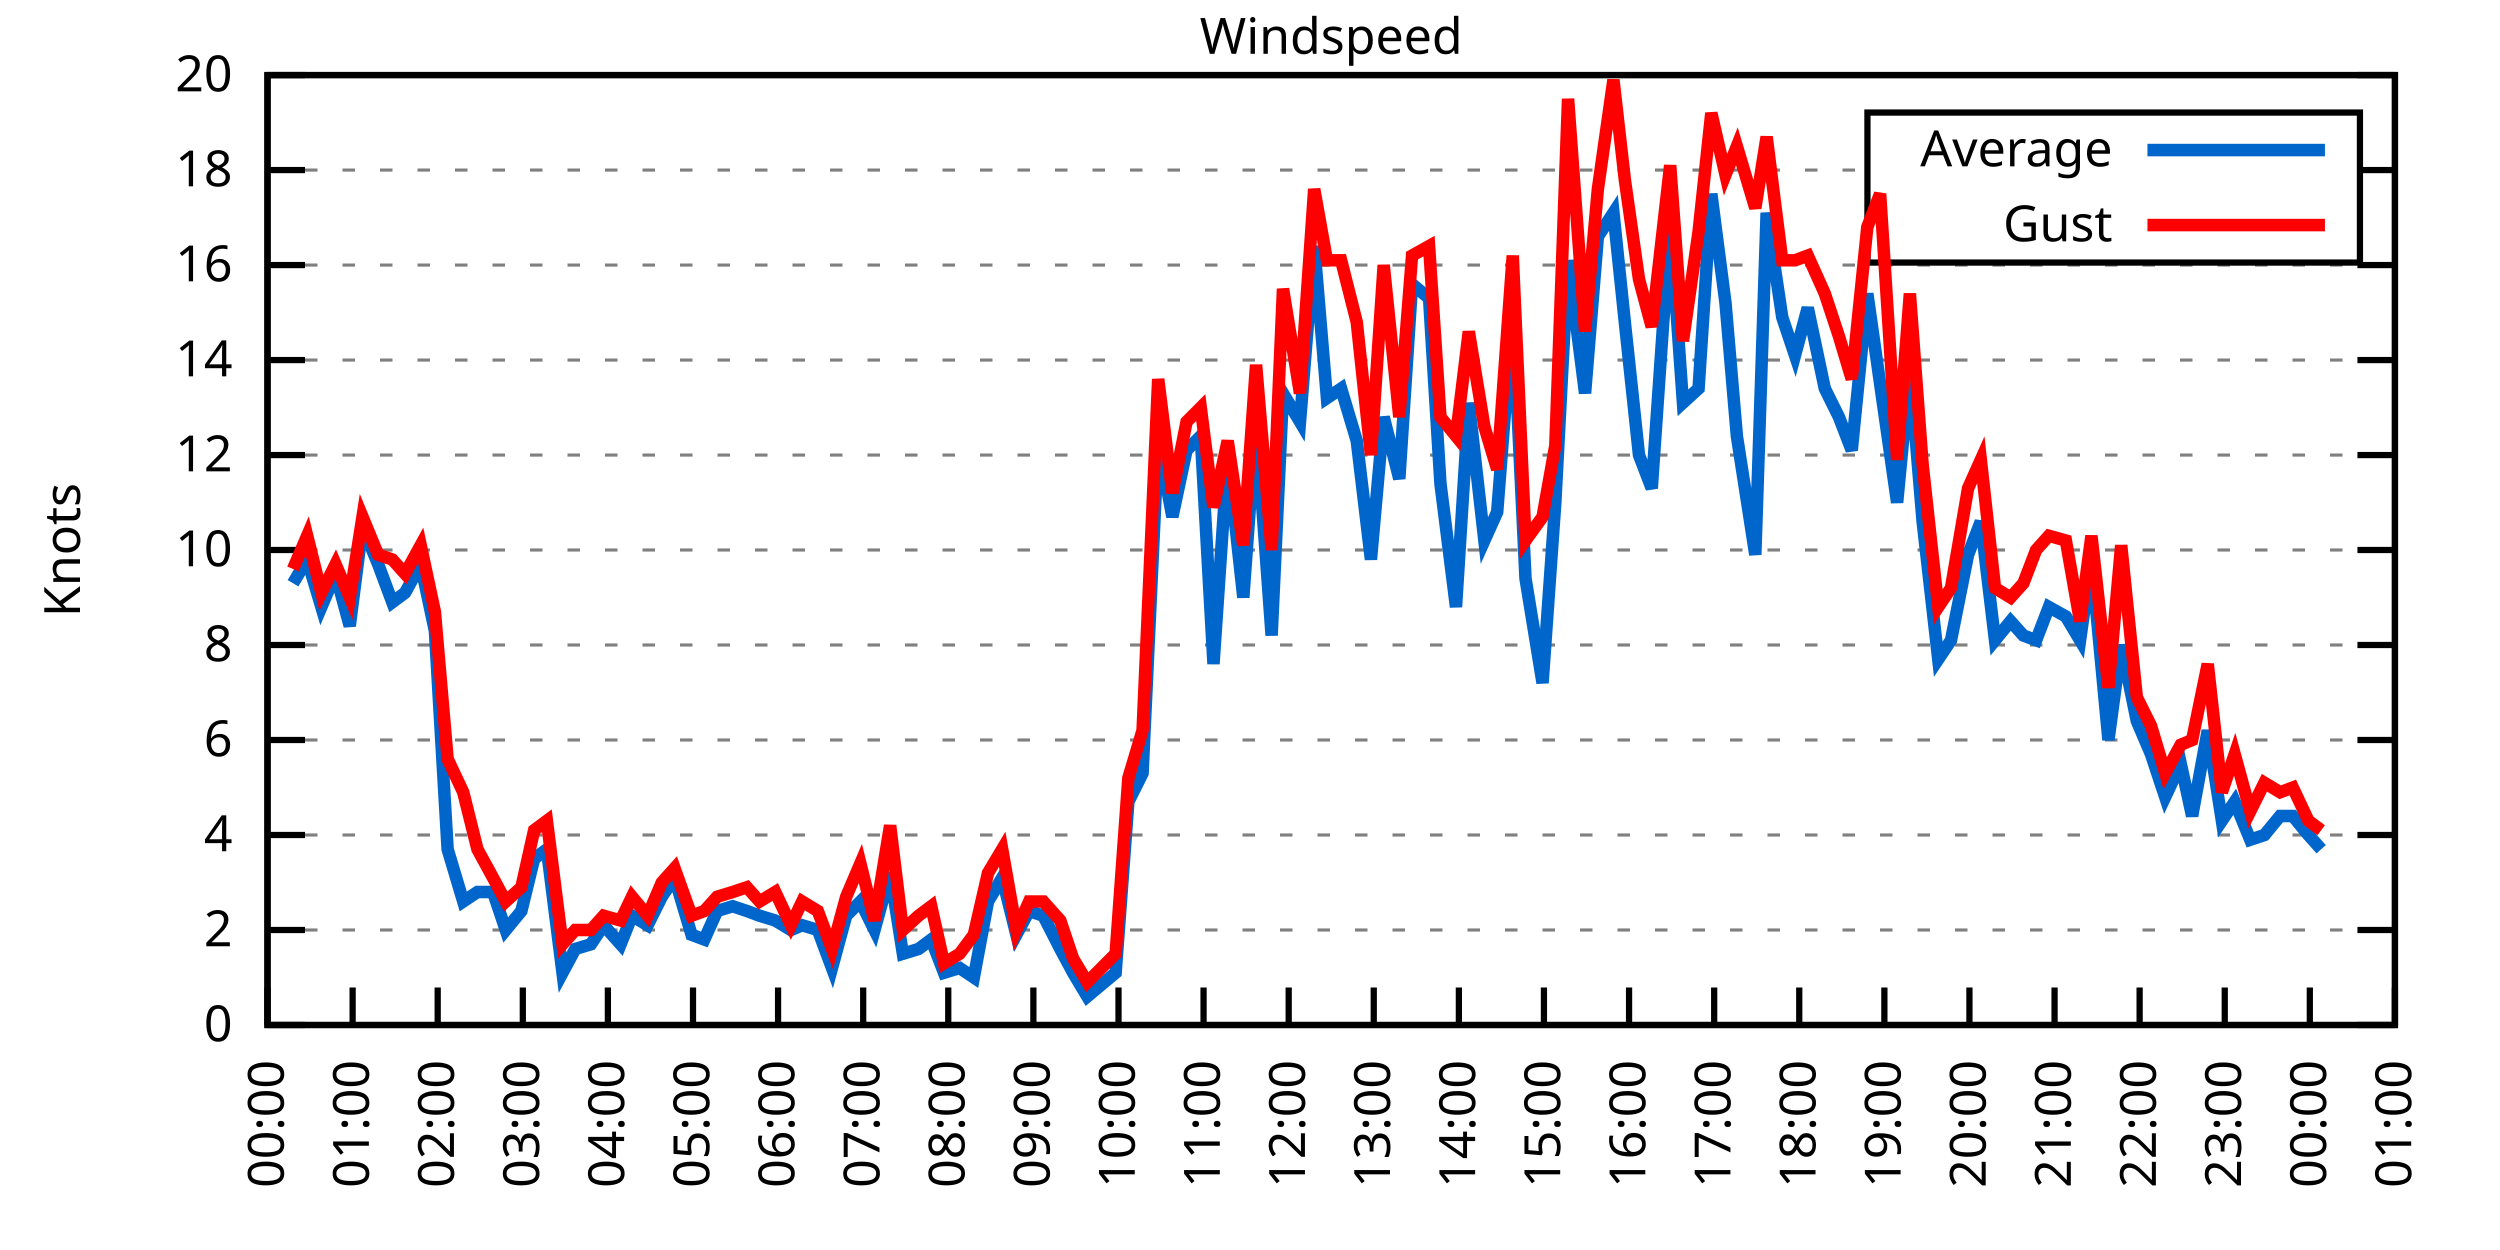
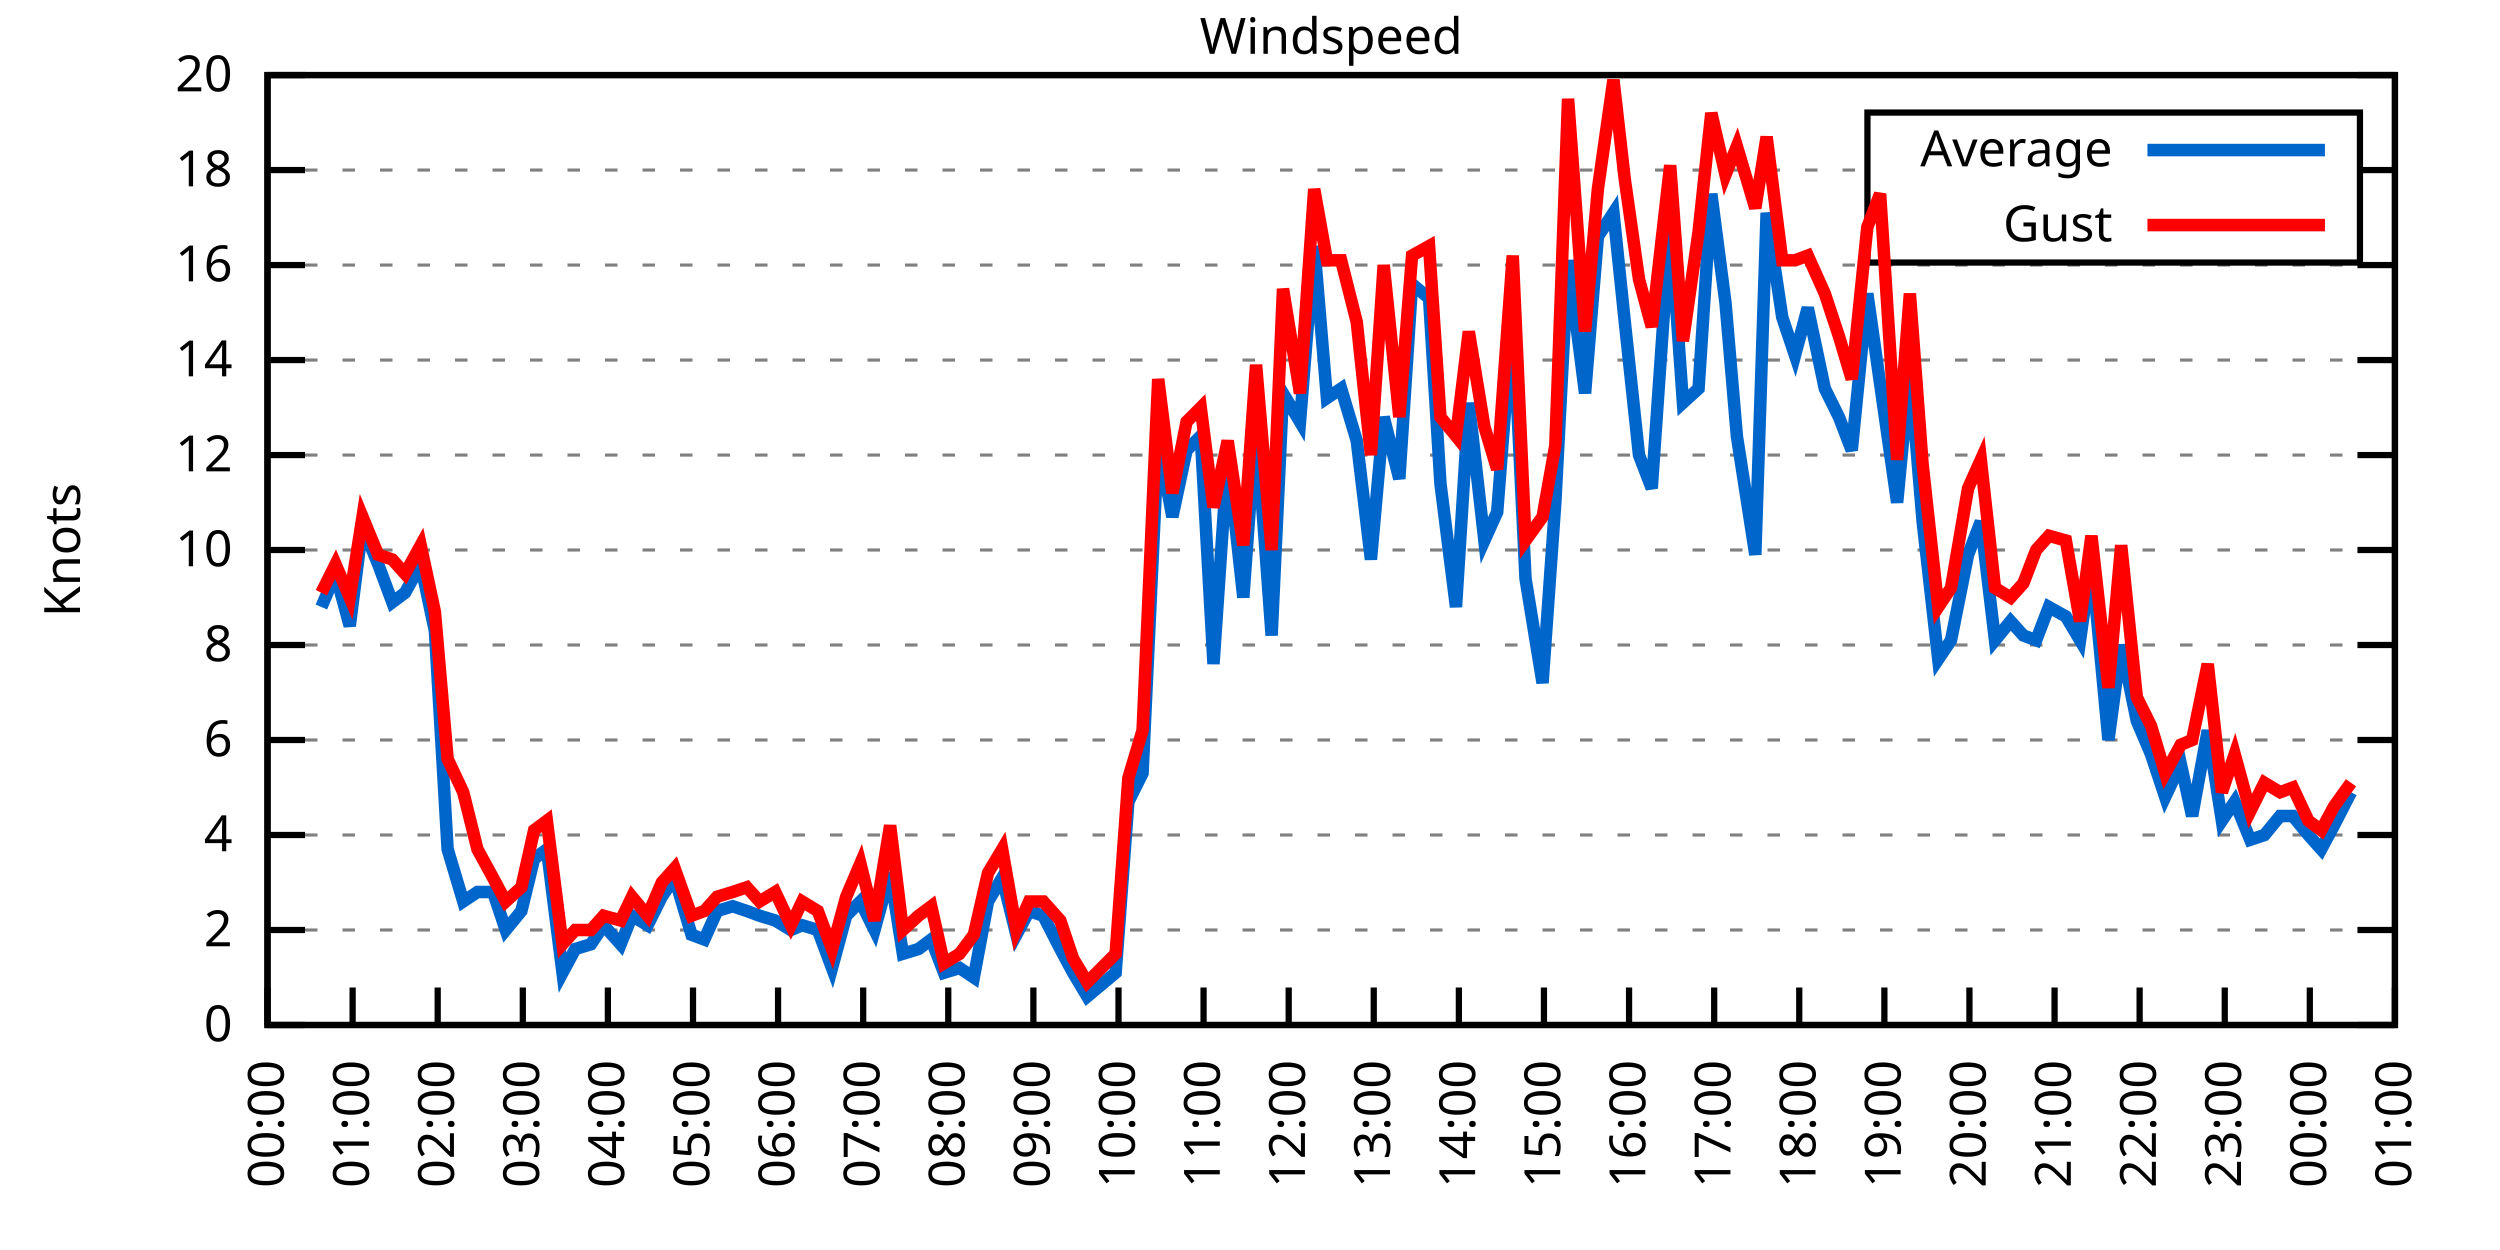
<svg xmlns="http://www.w3.org/2000/svg" xmlns:xlink="http://www.w3.org/1999/xlink" width="400" height="200" viewBox="0 0 400 200">
  <g id="gnuplot_canvas">
    <rect x="0" y="0" width="400" height="200" fill="none" />
    <defs>
      <circle id="gpDot" r="0.5" stroke-width="0.5" stroke="currentColor" />
      <path id="gpPt0" stroke-width="0.333" stroke="currentColor" d="M-1,0 h2 M0,-1 v2" />
      <path id="gpPt1" stroke-width="0.333" stroke="currentColor" d="M-1,-1 L1,1 M1,-1 L-1,1" />
      <path id="gpPt2" stroke-width="0.333" stroke="currentColor" d="M-1,0 L1,0 M0,-1 L0,1 M-1,-1 L1,1 M-1,1 L1,-1" />
      <rect id="gpPt3" stroke-width="0.333" stroke="currentColor" x="-1" y="-1" width="2" height="2" />
      <rect id="gpPt4" stroke-width="0.333" stroke="currentColor" fill="currentColor" x="-1" y="-1" width="2" height="2" />
      <circle id="gpPt5" stroke-width="0.333" stroke="currentColor" cx="0" cy="0" r="1" />
      <use xlink:href="#gpPt5" id="gpPt6" fill="currentColor" stroke="none" />
      <path id="gpPt7" stroke-width="0.333" stroke="currentColor" d="M0,-1.33 L-1.33,0.67 L1.33,0.67 z" />
      <use xlink:href="#gpPt7" id="gpPt8" fill="currentColor" stroke="none" />
      <use xlink:href="#gpPt7" id="gpPt9" stroke="currentColor" transform="rotate(180)" />
      <use xlink:href="#gpPt9" id="gpPt10" fill="currentColor" stroke="none" />
      <use xlink:href="#gpPt3" id="gpPt11" stroke="currentColor" transform="rotate(45)" />
      <use xlink:href="#gpPt11" id="gpPt12" fill="currentColor" stroke="none" />
      <path id="gpPt13" stroke-width="0.333" stroke="currentColor" d="M0,1.330 L1.265,0.411 L0.782,-1.067 L-0.782,-1.076 L-1.265,0.411 z" />
      <use xlink:href="#gpPt13" id="gpPt14" fill="currentColor" stroke="none" />
      <filter id="textbox" filterUnits="objectBoundingBox" x="0" y="0" height="1" width="1">
        <feFlood flood-color="white" flood-opacity="1" result="bgnd" />
        <feComposite in="SourceGraphic" in2="bgnd" operator="atop" />
      </filter>
      <filter id="greybox" filterUnits="objectBoundingBox" x="0" y="0" height="1" width="1">
        <feFlood flood-color="lightgrey" flood-opacity="1" result="grey" />
        <feComposite in="SourceGraphic" in2="grey" operator="atop" />
      </filter>
    </defs>
    <g fill="none" color="white" stroke="currentColor" stroke-width="1.00" stroke-linecap="butt" stroke-linejoin="miter">
</g>
    <g fill="none" color="black" stroke="currentColor" stroke-width="1.00" stroke-linecap="butt" stroke-linejoin="miter">
      <g stroke="none" shape-rendering="crispEdges">
        <polygon fill="rgb(255, 255, 255)" points="42.80,164.00 383.18,164.00 383.18,12.02 42.80,12.02 " />
      </g>
    </g>
    <g fill="none" color="black" stroke="currentColor" stroke-width="1.00" stroke-linecap="butt" stroke-linejoin="miter">
</g>
    <g fill="none" color="black" stroke="black" stroke-width="0.50" stroke-linecap="butt" stroke-linejoin="miter">
</g>
    <g fill="none" color="gray" stroke="currentColor" stroke-width="0.50" stroke-linecap="butt" stroke-linejoin="miter">
      <path stroke="gray" stroke-dasharray="2,4" class="gridline" d="M42.80,164.00 L383.19,164.00  " />
    </g>
    <g fill="none" color="gray" stroke="gray" stroke-width="1.00" stroke-linecap="butt" stroke-linejoin="miter">
</g>
    <g fill="none" color="black" stroke="currentColor" stroke-width="1.00" stroke-linecap="butt" stroke-linejoin="miter">
      <path stroke="black" d="M42.80,164.00 L48.80,164.00 M383.19,164.00 L377.19,164.00  " />
      <g transform="translate(37.20,166.60)" stroke="none" fill="black" font-family="Sans" font-size="8.00" text-anchor="end">
        <text>
          <tspan font-family="Sans"> 0</tspan>
        </text>
      </g>
    </g>
    <g fill="none" color="black" stroke="currentColor" stroke-width="1.00" stroke-linecap="butt" stroke-linejoin="miter">
</g>
    <g fill="none" color="black" stroke="black" stroke-width="0.50" stroke-linecap="butt" stroke-linejoin="miter">
</g>
    <g fill="none" color="gray" stroke="currentColor" stroke-width="0.50" stroke-linecap="butt" stroke-linejoin="miter">
      <path stroke="gray" stroke-dasharray="2,4" class="gridline" d="M42.80,148.80 L383.19,148.80  " />
    </g>
    <g fill="none" color="gray" stroke="gray" stroke-width="1.00" stroke-linecap="butt" stroke-linejoin="miter">
</g>
    <g fill="none" color="black" stroke="currentColor" stroke-width="1.00" stroke-linecap="butt" stroke-linejoin="miter">
      <path stroke="black" d="M42.80,148.80 L48.80,148.80 M383.19,148.80 L377.19,148.80  " />
      <g transform="translate(37.20,151.40)" stroke="none" fill="black" font-family="Sans" font-size="8.00" text-anchor="end">
        <text>
          <tspan font-family="Sans"> 2</tspan>
        </text>
      </g>
    </g>
    <g fill="none" color="black" stroke="currentColor" stroke-width="1.00" stroke-linecap="butt" stroke-linejoin="miter">
</g>
    <g fill="none" color="black" stroke="black" stroke-width="0.50" stroke-linecap="butt" stroke-linejoin="miter">
</g>
    <g fill="none" color="gray" stroke="currentColor" stroke-width="0.50" stroke-linecap="butt" stroke-linejoin="miter">
      <path stroke="gray" stroke-dasharray="2,4" class="gridline" d="M42.80,133.60 L383.19,133.60  " />
    </g>
    <g fill="none" color="gray" stroke="gray" stroke-width="1.00" stroke-linecap="butt" stroke-linejoin="miter">
</g>
    <g fill="none" color="black" stroke="currentColor" stroke-width="1.00" stroke-linecap="butt" stroke-linejoin="miter">
      <path stroke="black" d="M42.80,133.60 L48.80,133.60 M383.19,133.60 L377.19,133.60  " />
      <g transform="translate(37.20,136.20)" stroke="none" fill="black" font-family="Sans" font-size="8.00" text-anchor="end">
        <text>
          <tspan font-family="Sans"> 4</tspan>
        </text>
      </g>
    </g>
    <g fill="none" color="black" stroke="currentColor" stroke-width="1.00" stroke-linecap="butt" stroke-linejoin="miter">
</g>
    <g fill="none" color="black" stroke="black" stroke-width="0.50" stroke-linecap="butt" stroke-linejoin="miter">
</g>
    <g fill="none" color="gray" stroke="currentColor" stroke-width="0.50" stroke-linecap="butt" stroke-linejoin="miter">
      <path stroke="gray" stroke-dasharray="2,4" class="gridline" d="M42.80,118.40 L383.19,118.40  " />
    </g>
    <g fill="none" color="gray" stroke="gray" stroke-width="1.00" stroke-linecap="butt" stroke-linejoin="miter">
</g>
    <g fill="none" color="black" stroke="currentColor" stroke-width="1.00" stroke-linecap="butt" stroke-linejoin="miter">
      <path stroke="black" d="M42.80,118.40 L48.80,118.40 M383.19,118.40 L377.19,118.40  " />
      <g transform="translate(37.20,121.00)" stroke="none" fill="black" font-family="Sans" font-size="8.00" text-anchor="end">
        <text>
          <tspan font-family="Sans"> 6</tspan>
        </text>
      </g>
    </g>
    <g fill="none" color="black" stroke="currentColor" stroke-width="1.00" stroke-linecap="butt" stroke-linejoin="miter">
</g>
    <g fill="none" color="black" stroke="black" stroke-width="0.50" stroke-linecap="butt" stroke-linejoin="miter">
</g>
    <g fill="none" color="gray" stroke="currentColor" stroke-width="0.50" stroke-linecap="butt" stroke-linejoin="miter">
      <path stroke="gray" stroke-dasharray="2,4" class="gridline" d="M42.80,103.20 L383.19,103.20  " />
    </g>
    <g fill="none" color="gray" stroke="gray" stroke-width="1.00" stroke-linecap="butt" stroke-linejoin="miter">
</g>
    <g fill="none" color="black" stroke="currentColor" stroke-width="1.00" stroke-linecap="butt" stroke-linejoin="miter">
      <path stroke="black" d="M42.80,103.20 L48.80,103.20 M383.19,103.20 L377.19,103.20  " />
      <g transform="translate(37.20,105.80)" stroke="none" fill="black" font-family="Sans" font-size="8.00" text-anchor="end">
        <text>
          <tspan font-family="Sans"> 8</tspan>
        </text>
      </g>
    </g>
    <g fill="none" color="black" stroke="currentColor" stroke-width="1.00" stroke-linecap="butt" stroke-linejoin="miter">
</g>
    <g fill="none" color="black" stroke="black" stroke-width="0.50" stroke-linecap="butt" stroke-linejoin="miter">
</g>
    <g fill="none" color="gray" stroke="currentColor" stroke-width="0.50" stroke-linecap="butt" stroke-linejoin="miter">
      <path stroke="gray" stroke-dasharray="2,4" class="gridline" d="M42.80,88.00 L383.19,88.00  " />
    </g>
    <g fill="none" color="gray" stroke="gray" stroke-width="1.00" stroke-linecap="butt" stroke-linejoin="miter">
</g>
    <g fill="none" color="black" stroke="currentColor" stroke-width="1.00" stroke-linecap="butt" stroke-linejoin="miter">
      <path stroke="black" d="M42.80,88.00 L48.80,88.00 M383.19,88.00 L377.19,88.00  " />
      <g transform="translate(37.20,90.60)" stroke="none" fill="black" font-family="Sans" font-size="8.00" text-anchor="end">
        <text>
          <tspan font-family="Sans"> 10</tspan>
        </text>
      </g>
    </g>
    <g fill="none" color="black" stroke="currentColor" stroke-width="1.00" stroke-linecap="butt" stroke-linejoin="miter">
</g>
    <g fill="none" color="black" stroke="black" stroke-width="0.50" stroke-linecap="butt" stroke-linejoin="miter">
</g>
    <g fill="none" color="gray" stroke="currentColor" stroke-width="0.50" stroke-linecap="butt" stroke-linejoin="miter">
      <path stroke="gray" stroke-dasharray="2,4" class="gridline" d="M42.80,72.81 L383.19,72.81  " />
    </g>
    <g fill="none" color="gray" stroke="gray" stroke-width="1.00" stroke-linecap="butt" stroke-linejoin="miter">
</g>
    <g fill="none" color="black" stroke="currentColor" stroke-width="1.00" stroke-linecap="butt" stroke-linejoin="miter">
      <path stroke="black" d="M42.80,72.81 L48.80,72.81 M383.19,72.81 L377.19,72.81  " />
      <g transform="translate(37.20,75.41)" stroke="none" fill="black" font-family="Sans" font-size="8.00" text-anchor="end">
        <text>
          <tspan font-family="Sans"> 12</tspan>
        </text>
      </g>
    </g>
    <g fill="none" color="black" stroke="currentColor" stroke-width="1.00" stroke-linecap="butt" stroke-linejoin="miter">
</g>
    <g fill="none" color="black" stroke="black" stroke-width="0.50" stroke-linecap="butt" stroke-linejoin="miter">
</g>
    <g fill="none" color="gray" stroke="currentColor" stroke-width="0.50" stroke-linecap="butt" stroke-linejoin="miter">
      <path stroke="gray" stroke-dasharray="2,4" class="gridline" d="M42.80,57.61 L383.19,57.61  " />
    </g>
    <g fill="none" color="gray" stroke="gray" stroke-width="1.00" stroke-linecap="butt" stroke-linejoin="miter">
</g>
    <g fill="none" color="black" stroke="currentColor" stroke-width="1.00" stroke-linecap="butt" stroke-linejoin="miter">
      <path stroke="black" d="M42.80,57.61 L48.80,57.61 M383.19,57.61 L377.19,57.61  " />
      <g transform="translate(37.20,60.21)" stroke="none" fill="black" font-family="Sans" font-size="8.00" text-anchor="end">
        <text>
          <tspan font-family="Sans"> 14</tspan>
        </text>
      </g>
    </g>
    <g fill="none" color="black" stroke="currentColor" stroke-width="1.00" stroke-linecap="butt" stroke-linejoin="miter">
</g>
    <g fill="none" color="black" stroke="black" stroke-width="0.50" stroke-linecap="butt" stroke-linejoin="miter">
</g>
    <g fill="none" color="gray" stroke="currentColor" stroke-width="0.50" stroke-linecap="butt" stroke-linejoin="miter">
      <path stroke="gray" stroke-dasharray="2,4" class="gridline" d="M42.80,42.41 L383.19,42.41  " />
    </g>
    <g fill="none" color="gray" stroke="gray" stroke-width="1.00" stroke-linecap="butt" stroke-linejoin="miter">
</g>
    <g fill="none" color="black" stroke="currentColor" stroke-width="1.00" stroke-linecap="butt" stroke-linejoin="miter">
      <path stroke="black" d="M42.80,42.41 L48.80,42.41 M383.19,42.41 L377.19,42.41  " />
      <g transform="translate(37.20,45.01)" stroke="none" fill="black" font-family="Sans" font-size="8.00" text-anchor="end">
        <text>
          <tspan font-family="Sans"> 16</tspan>
        </text>
      </g>
    </g>
    <g fill="none" color="black" stroke="currentColor" stroke-width="1.00" stroke-linecap="butt" stroke-linejoin="miter">
</g>
    <g fill="none" color="black" stroke="black" stroke-width="0.50" stroke-linecap="butt" stroke-linejoin="miter">
</g>
    <g fill="none" color="gray" stroke="currentColor" stroke-width="0.50" stroke-linecap="butt" stroke-linejoin="miter">
      <path stroke="gray" stroke-dasharray="2,4" class="gridline" d="M42.80,27.21 L298.79,27.21 M377.59,27.21 L383.19,27.21  " />
    </g>
    <g fill="none" color="gray" stroke="gray" stroke-width="1.00" stroke-linecap="butt" stroke-linejoin="miter">
</g>
    <g fill="none" color="black" stroke="currentColor" stroke-width="1.00" stroke-linecap="butt" stroke-linejoin="miter">
      <path stroke="black" d="M42.80,27.21 L48.80,27.21 M383.19,27.21 L377.19,27.21  " />
      <g transform="translate(37.20,29.81)" stroke="none" fill="black" font-family="Sans" font-size="8.00" text-anchor="end">
        <text>
          <tspan font-family="Sans"> 18</tspan>
        </text>
      </g>
    </g>
    <g fill="none" color="black" stroke="currentColor" stroke-width="1.00" stroke-linecap="butt" stroke-linejoin="miter">
</g>
    <g fill="none" color="black" stroke="black" stroke-width="0.50" stroke-linecap="butt" stroke-linejoin="miter">
</g>
    <g fill="none" color="gray" stroke="currentColor" stroke-width="0.50" stroke-linecap="butt" stroke-linejoin="miter">
      <path stroke="gray" stroke-dasharray="2,4" class="gridline" d="M42.80,12.01 L383.19,12.01  " />
    </g>
    <g fill="none" color="gray" stroke="gray" stroke-width="1.00" stroke-linecap="butt" stroke-linejoin="miter">
</g>
    <g fill="none" color="black" stroke="currentColor" stroke-width="1.00" stroke-linecap="butt" stroke-linejoin="miter">
      <path stroke="black" d="M42.80,12.01 L48.80,12.01 M383.19,12.01 L377.19,12.01  " />
      <g transform="translate(37.20,14.61)" stroke="none" fill="black" font-family="Sans" font-size="8.00" text-anchor="end">
        <text>
          <tspan font-family="Sans"> 20</tspan>
        </text>
      </g>
    </g>
    <g fill="none" color="black" stroke="currentColor" stroke-width="1.00" stroke-linecap="butt" stroke-linejoin="miter">
      <path stroke="black" d="M42.80,164.00 L42.80,158.00  " />
      <g transform="translate(45.40,169.60) rotate(270.00)" stroke="none" fill="black" font-family="Sans" font-size="8.00" text-anchor="end">
        <text>
          <tspan font-family="Sans">00:00</tspan>
        </text>
      </g>
    </g>
    <g fill="none" color="black" stroke="currentColor" stroke-width="1.00" stroke-linecap="butt" stroke-linejoin="miter">
      <path stroke="black" d="M56.42,164.00 L56.42,158.00  " />
      <g transform="translate(59.02,169.60) rotate(270.00)" stroke="none" fill="black" font-family="Sans" font-size="8.00" text-anchor="end">
        <text>
          <tspan font-family="Sans">01:00</tspan>
        </text>
      </g>
    </g>
    <g fill="none" color="black" stroke="currentColor" stroke-width="1.00" stroke-linecap="butt" stroke-linejoin="miter">
      <path stroke="black" d="M70.03,164.00 L70.03,158.00  " />
      <g transform="translate(72.63,169.60) rotate(270.00)" stroke="none" fill="black" font-family="Sans" font-size="8.00" text-anchor="end">
        <text>
          <tspan font-family="Sans">02:00</tspan>
        </text>
      </g>
    </g>
    <g fill="none" color="black" stroke="currentColor" stroke-width="1.00" stroke-linecap="butt" stroke-linejoin="miter">
      <path stroke="black" d="M83.65,164.00 L83.65,158.00  " />
      <g transform="translate(86.25,169.60) rotate(270.00)" stroke="none" fill="black" font-family="Sans" font-size="8.00" text-anchor="end">
        <text>
          <tspan font-family="Sans">03:00</tspan>
        </text>
      </g>
    </g>
    <g fill="none" color="black" stroke="currentColor" stroke-width="1.00" stroke-linecap="butt" stroke-linejoin="miter">
      <path stroke="black" d="M97.26,164.00 L97.26,158.00  " />
      <g transform="translate(99.86,169.60) rotate(270.00)" stroke="none" fill="black" font-family="Sans" font-size="8.00" text-anchor="end">
        <text>
          <tspan font-family="Sans">04:00</tspan>
        </text>
      </g>
    </g>
    <g fill="none" color="black" stroke="currentColor" stroke-width="1.00" stroke-linecap="butt" stroke-linejoin="miter">
      <path stroke="black" d="M110.88,164.00 L110.88,158.00  " />
      <g transform="translate(113.48,169.60) rotate(270.00)" stroke="none" fill="black" font-family="Sans" font-size="8.00" text-anchor="end">
        <text>
          <tspan font-family="Sans">05:00</tspan>
        </text>
      </g>
    </g>
    <g fill="none" color="black" stroke="currentColor" stroke-width="1.00" stroke-linecap="butt" stroke-linejoin="miter">
      <path stroke="black" d="M124.49,164.00 L124.49,158.00  " />
      <g transform="translate(127.09,169.60) rotate(270.00)" stroke="none" fill="black" font-family="Sans" font-size="8.00" text-anchor="end">
        <text>
          <tspan font-family="Sans">06:00</tspan>
        </text>
      </g>
    </g>
    <g fill="none" color="black" stroke="currentColor" stroke-width="1.00" stroke-linecap="butt" stroke-linejoin="miter">
      <path stroke="black" d="M138.11,164.00 L138.11,158.00  " />
      <g transform="translate(140.71,169.60) rotate(270.00)" stroke="none" fill="black" font-family="Sans" font-size="8.00" text-anchor="end">
        <text>
          <tspan font-family="Sans">07:00</tspan>
        </text>
      </g>
    </g>
    <g fill="none" color="black" stroke="currentColor" stroke-width="1.00" stroke-linecap="butt" stroke-linejoin="miter">
      <path stroke="black" d="M151.72,164.00 L151.72,158.00  " />
      <g transform="translate(154.32,169.60) rotate(270.00)" stroke="none" fill="black" font-family="Sans" font-size="8.00" text-anchor="end">
        <text>
          <tspan font-family="Sans">08:00</tspan>
        </text>
      </g>
    </g>
    <g fill="none" color="black" stroke="currentColor" stroke-width="1.00" stroke-linecap="butt" stroke-linejoin="miter">
      <path stroke="black" d="M165.34,164.00 L165.34,158.00  " />
      <g transform="translate(167.94,169.60) rotate(270.00)" stroke="none" fill="black" font-family="Sans" font-size="8.00" text-anchor="end">
        <text>
          <tspan font-family="Sans">09:00</tspan>
        </text>
      </g>
    </g>
    <g fill="none" color="black" stroke="currentColor" stroke-width="1.00" stroke-linecap="butt" stroke-linejoin="miter">
      <path stroke="black" d="M178.96,164.00 L178.96,158.00  " />
      <g transform="translate(181.56,169.60) rotate(270.00)" stroke="none" fill="black" font-family="Sans" font-size="8.00" text-anchor="end">
        <text>
          <tspan font-family="Sans">10:00</tspan>
        </text>
      </g>
    </g>
    <g fill="none" color="black" stroke="currentColor" stroke-width="1.00" stroke-linecap="butt" stroke-linejoin="miter">
      <path stroke="black" d="M192.57,164.00 L192.57,158.00  " />
      <g transform="translate(195.17,169.60) rotate(270.00)" stroke="none" fill="black" font-family="Sans" font-size="8.00" text-anchor="end">
        <text>
          <tspan font-family="Sans">11:00</tspan>
        </text>
      </g>
    </g>
    <g fill="none" color="black" stroke="currentColor" stroke-width="1.00" stroke-linecap="butt" stroke-linejoin="miter">
      <path stroke="black" d="M206.19,164.00 L206.19,158.00  " />
      <g transform="translate(208.79,169.60) rotate(270.00)" stroke="none" fill="black" font-family="Sans" font-size="8.00" text-anchor="end">
        <text>
          <tspan font-family="Sans">12:00</tspan>
        </text>
      </g>
    </g>
    <g fill="none" color="black" stroke="currentColor" stroke-width="1.00" stroke-linecap="butt" stroke-linejoin="miter">
      <path stroke="black" d="M219.80,164.00 L219.80,158.00  " />
      <g transform="translate(222.40,169.60) rotate(270.00)" stroke="none" fill="black" font-family="Sans" font-size="8.00" text-anchor="end">
        <text>
          <tspan font-family="Sans">13:00</tspan>
        </text>
      </g>
    </g>
    <g fill="none" color="black" stroke="currentColor" stroke-width="1.00" stroke-linecap="butt" stroke-linejoin="miter">
      <path stroke="black" d="M233.42,164.00 L233.42,158.00  " />
      <g transform="translate(236.02,169.60) rotate(270.00)" stroke="none" fill="black" font-family="Sans" font-size="8.00" text-anchor="end">
        <text>
          <tspan font-family="Sans">14:00</tspan>
        </text>
      </g>
    </g>
    <g fill="none" color="black" stroke="currentColor" stroke-width="1.00" stroke-linecap="butt" stroke-linejoin="miter">
      <path stroke="black" d="M247.03,164.00 L247.03,158.00  " />
      <g transform="translate(249.63,169.60) rotate(270.00)" stroke="none" fill="black" font-family="Sans" font-size="8.00" text-anchor="end">
        <text>
          <tspan font-family="Sans">15:00</tspan>
        </text>
      </g>
    </g>
    <g fill="none" color="black" stroke="currentColor" stroke-width="1.00" stroke-linecap="butt" stroke-linejoin="miter">
      <path stroke="black" d="M260.65,164.00 L260.65,158.00  " />
      <g transform="translate(263.25,169.60) rotate(270.00)" stroke="none" fill="black" font-family="Sans" font-size="8.00" text-anchor="end">
        <text>
          <tspan font-family="Sans">16:00</tspan>
        </text>
      </g>
    </g>
    <g fill="none" color="black" stroke="currentColor" stroke-width="1.00" stroke-linecap="butt" stroke-linejoin="miter">
      <path stroke="black" d="M274.27,164.00 L274.27,158.00  " />
      <g transform="translate(276.87,169.60) rotate(270.00)" stroke="none" fill="black" font-family="Sans" font-size="8.00" text-anchor="end">
        <text>
          <tspan font-family="Sans">17:00</tspan>
        </text>
      </g>
    </g>
    <g fill="none" color="black" stroke="currentColor" stroke-width="1.00" stroke-linecap="butt" stroke-linejoin="miter">
      <path stroke="black" d="M287.88,164.00 L287.88,158.00  " />
      <g transform="translate(290.48,169.60) rotate(270.00)" stroke="none" fill="black" font-family="Sans" font-size="8.00" text-anchor="end">
        <text>
          <tspan font-family="Sans">18:00</tspan>
        </text>
      </g>
    </g>
    <g fill="none" color="black" stroke="currentColor" stroke-width="1.00" stroke-linecap="butt" stroke-linejoin="miter">
      <path stroke="black" d="M301.50,164.00 L301.50,158.00  " />
      <g transform="translate(304.10,169.60) rotate(270.00)" stroke="none" fill="black" font-family="Sans" font-size="8.00" text-anchor="end">
        <text>
          <tspan font-family="Sans">19:00</tspan>
        </text>
      </g>
    </g>
    <g fill="none" color="black" stroke="currentColor" stroke-width="1.00" stroke-linecap="butt" stroke-linejoin="miter">
      <path stroke="black" d="M315.11,164.00 L315.11,158.00  " />
      <g transform="translate(317.71,169.60) rotate(270.00)" stroke="none" fill="black" font-family="Sans" font-size="8.00" text-anchor="end">
        <text>
          <tspan font-family="Sans">20:00</tspan>
        </text>
      </g>
    </g>
    <g fill="none" color="black" stroke="currentColor" stroke-width="1.00" stroke-linecap="butt" stroke-linejoin="miter">
      <path stroke="black" d="M328.73,164.00 L328.73,158.00  " />
      <g transform="translate(331.33,169.60) rotate(270.00)" stroke="none" fill="black" font-family="Sans" font-size="8.00" text-anchor="end">
        <text>
          <tspan font-family="Sans">21:00</tspan>
        </text>
      </g>
    </g>
    <g fill="none" color="black" stroke="currentColor" stroke-width="1.00" stroke-linecap="butt" stroke-linejoin="miter">
      <path stroke="black" d="M342.34,164.00 L342.34,158.00  " />
      <g transform="translate(344.94,169.60) rotate(270.00)" stroke="none" fill="black" font-family="Sans" font-size="8.00" text-anchor="end">
        <text>
          <tspan font-family="Sans">22:00</tspan>
        </text>
      </g>
    </g>
    <g fill="none" color="black" stroke="currentColor" stroke-width="1.00" stroke-linecap="butt" stroke-linejoin="miter">
      <path stroke="black" d="M355.96,164.00 L355.96,158.00  " />
      <g transform="translate(358.56,169.60) rotate(270.00)" stroke="none" fill="black" font-family="Sans" font-size="8.00" text-anchor="end">
        <text>
          <tspan font-family="Sans">23:00</tspan>
        </text>
      </g>
    </g>
    <g fill="none" color="black" stroke="currentColor" stroke-width="1.00" stroke-linecap="butt" stroke-linejoin="miter">
      <path stroke="black" d="M369.57,164.00 L369.57,158.00  " />
      <g transform="translate(372.17,169.60) rotate(270.00)" stroke="none" fill="black" font-family="Sans" font-size="8.00" text-anchor="end">
        <text>
          <tspan font-family="Sans">00:00</tspan>
        </text>
      </g>
    </g>
    <g fill="none" color="black" stroke="currentColor" stroke-width="1.00" stroke-linecap="butt" stroke-linejoin="miter">
      <path stroke="black" d="M383.19,164.00 L383.19,158.00  " />
      <g transform="translate(385.79,169.60) rotate(270.00)" stroke="none" fill="black" font-family="Sans" font-size="8.00" text-anchor="end">
        <text>
          <tspan font-family="Sans">01:00</tspan>
        </text>
      </g>
    </g>
    <g fill="none" color="black" stroke="currentColor" stroke-width="1.00" stroke-linecap="butt" stroke-linejoin="miter">
</g>
    <g fill="none" color="black" stroke="currentColor" stroke-width="1.00" stroke-linecap="butt" stroke-linejoin="miter">
      <path stroke="black" d="M42.80,12.01 L42.80,164.00 L383.19,164.00 L383.19,12.01 L42.80,12.01 Z  " />
    </g>
    <g fill="none" color="black" stroke="currentColor" stroke-width="1.00" stroke-linecap="butt" stroke-linejoin="miter">
</g>
    <g fill="none" color="black" stroke="currentColor" stroke-width="1.00" stroke-linecap="butt" stroke-linejoin="miter">
      <path stroke="black" d="M298.79,42.01 L298.79,18.01 L377.59,18.01 L377.59,42.01 L298.79,42.01 Z  " />
    </g>
    <g id="Windspeed_plot_1">
      <g fill="none" color="white" stroke="black" stroke-width="2.00" stroke-linecap="butt" stroke-linejoin="miter">
</g>
      <g fill="none" color="black" stroke="currentColor" stroke-width="2.00" stroke-linecap="butt" stroke-linejoin="miter">
        <g transform="translate(337.99,26.61)" stroke="none" fill="black" font-family="Sans" font-size="8.00" text-anchor="end">
          <text>
            <tspan font-family="Sans">Average</tspan>
          </text>
        </g>
      </g>
      <g fill="none" color="black" stroke="currentColor" stroke-width="2.00" stroke-linecap="butt" stroke-linejoin="miter">
-         <path stroke="rgb(  0, 102, 204)" d="M343.59,24.01 L371.99,24.01 M46.88,93.32 L49.15,89.52 L51.42,97.12 L53.69,91.80 L55.96,100.16 L58.00,84.21   L60.50,90.28 L62.77,96.36 L64.81,94.84 L67.31,90.28 L69.58,100.92 L71.62,135.88 L74.12,144.24 L76.39,142.72   L78.88,142.72 L80.92,148.80 L83.42,145.76 L85.46,137.40 L87.50,135.88 L90.00,155.64 L92.04,151.84 L94.54,151.08   L96.58,148.04 L99.30,151.08 L101.12,146.52 L103.62,148.04 L105.89,143.48 L107.93,140.44 L110.65,149.56 L112.69,150.32   L114.74,145.76 L117.23,145.00 L119.50,145.76 L121.54,146.52 L124.04,147.28 L126.54,148.80 L128.35,148.04 L130.85,148.80   L133.12,154.88 L135.39,146.52 L137.66,144.24 L139.92,148.80 L142.42,139.68 L144.46,152.60 L146.96,151.84 L149.00,150.32   L151.04,155.64 L153.54,154.88 L155.81,156.40 L158.08,144.24 L160.35,140.44 L162.62,149.56 L164.66,145.76 L166.93,146.52   L169.65,151.84 L171.69,155.64 L173.96,159.44 L178.50,155.64 L180.54,128.28 L182.81,123.72 L185.31,70.53 L187.58,82.69   L189.85,72.05 L192.12,69.77 L194.16,106.24 L196.43,72.81 L198.93,95.60 L200.97,67.49 L203.46,101.68 L205.28,62.93   L208.00,67.49 L210.27,39.37 L212.31,63.69 L214.58,62.17 L217.08,70.53 L219.35,89.52 L221.39,66.73 L223.89,76.61   L225.93,45.45 L228.65,47.73 L230.47,77.37 L232.96,97.12 L235.01,64.45 L237.50,86.49 L239.55,81.93 L242.04,50.01   L244.08,92.56 L246.81,109.28 L248.85,80.41 L250.89,41.65 L253.61,62.93 L255.66,37.85 L258.15,34.05 L259.97,51.53   L262.24,72.81 L264.28,78.13 L267.23,35.57 L269.27,64.45 L271.77,62.17 L273.81,31.01 L276.08,48.49 L277.90,69.77   L280.85,88.76 L282.66,34.05 L285.16,50.77 L287.20,56.85 L289.24,49.25 L291.97,62.17 L294.23,66.73 L296.28,72.05   L298.77,46.97 L300.82,61.41 L303.54,80.41 L305.58,59.13 L307.62,83.45 L310.12,105.48 L312.16,102.44 L314.89,88.76   L316.93,83.45 L319.20,102.44 L321.69,99.40 L323.74,101.68 L325.78,102.44 L327.82,97.12 L330.54,98.64 L332.81,102.44   L334.63,89.52 L337.35,118.40 L339.39,103.20 L341.89,115.36 L344.16,120.68 L346.43,127.52 L348.92,122.20 L350.74,130.56   L353.24,116.88 L355.50,131.32 L357.55,128.28 L360.04,134.36 L362.31,133.60 L364.81,130.56 L366.85,130.56 L369.35,133.60   L371.39,135.88  " />
+         <path stroke="rgb(  0, 102, 204)" d="M343.59,24.01 L371.99,24.01 M51.42,97.12 L53.69,91.80 L55.96,100.16 L58.00,84.21 L60.50,90.28 L62.77,96.36   L64.81,94.84 L67.31,90.28 L69.58,100.92 L71.62,135.88 L74.12,144.24 L76.39,142.72 L78.88,142.72 L80.92,148.80   L83.42,145.76 L85.46,137.40 L87.50,135.88 L90.00,155.64 L92.04,151.84 L94.54,151.08 L96.58,148.04 L99.30,151.08   L101.12,146.52 L103.62,148.04 L105.89,143.48 L107.93,140.44 L110.65,149.56 L112.69,150.32 L114.74,145.76 L117.23,145.00   L119.50,145.76 L121.54,146.52 L124.04,147.28 L126.54,148.80 L128.35,148.04 L130.85,148.80 L133.12,154.88 L135.39,146.52   L137.66,144.24 L139.92,148.80 L142.42,139.68 L144.46,152.60 L146.96,151.84 L149.00,150.32 L151.04,155.64 L153.54,154.88   L155.81,156.40 L158.08,144.24 L160.35,140.44 L162.62,149.56 L164.66,145.76 L166.93,146.52 L169.65,151.84 L171.69,155.64   L173.96,159.44 L178.50,155.64 L180.54,128.28 L182.81,123.72 L185.31,70.53 L187.58,82.69 L189.85,72.05 L192.12,69.77   L194.16,106.24 L196.43,72.81 L198.93,95.60 L200.97,67.49 L203.46,101.68 L205.28,62.93 L208.00,67.49 L210.27,39.37   L212.31,63.69 L214.58,62.17 L217.08,70.53 L219.35,89.52 L221.39,66.73 L223.89,76.61 L225.93,45.45 L228.65,47.73   L230.47,77.37 L232.96,97.12 L235.01,64.45 L237.50,86.49 L239.55,81.93 L242.04,50.01 L244.08,92.56 L246.81,109.28   L248.85,80.41 L250.89,41.65 L253.61,62.93 L255.66,37.85 L258.15,34.05 L259.97,51.53 L262.24,72.81 L264.28,78.13   L267.23,35.57 L269.27,64.45 L271.77,62.17 L273.81,31.01 L276.08,48.49 L277.90,69.77 L280.85,88.76 L282.66,34.05   L285.16,50.77 L287.20,56.85 L289.24,49.25 L291.97,62.17 L294.23,66.73 L296.28,72.05 L298.77,46.97 L300.82,61.41   L303.54,80.41 L305.58,59.13 L307.62,83.45 L310.12,105.48 L312.16,102.44 L314.89,88.76 L316.93,83.45 L319.20,102.44   L321.69,99.40 L323.74,101.68 L325.78,102.44 L327.82,97.12 L330.54,98.64 L332.81,102.44 L334.63,89.52 L337.35,118.40   L339.39,103.20 L341.89,115.36 L344.16,120.68 L346.43,127.52 L348.92,122.20 L350.74,130.56 L353.24,116.88 L355.50,131.32   L357.55,128.28 L360.04,134.36 L362.31,133.60 L364.81,130.56 L366.85,130.56 L369.35,133.60 L371.39,135.88 L373.43,132.08   L376.16,126.76  " />
      </g>
    </g>
    <g id="Windspeed_plot_2">
      <g fill="none" color="black" stroke="currentColor" stroke-width="2.00" stroke-linecap="butt" stroke-linejoin="miter">
        <g transform="translate(337.99,38.61)" stroke="none" fill="black" font-family="Sans" font-size="8.00" text-anchor="end">
          <text>
            <tspan font-family="Sans">Gust</tspan>
          </text>
        </g>
      </g>
      <g fill="none" color="black" stroke="currentColor" stroke-width="2.00" stroke-linecap="butt" stroke-linejoin="miter">
-         <path stroke="rgb(255,   0,   0)" d="M343.59,36.01 L371.99,36.01 M46.88,91.04 L49.15,85.73 L51.42,94.84 L53.69,90.28 L55.96,95.60 L58.00,82.69   L60.50,88.76 L62.77,89.52 L64.81,91.80 L67.31,87.25 L69.58,97.88 L71.62,121.44 L74.12,126.76 L76.39,135.88   L78.88,140.44 L80.92,144.24 L83.42,141.96 L85.46,132.84 L87.50,131.32 L90.00,151.08 L92.04,148.80 L94.54,148.80   L96.58,146.52 L99.30,147.28 L101.12,143.48 L103.62,146.52 L105.89,141.20 L107.93,138.92 L110.65,146.52 L112.69,145.76   L114.74,143.48 L117.23,142.72 L119.50,141.96 L121.54,144.24 L124.04,142.72 L126.54,148.04 L128.35,144.24 L130.85,145.76   L133.12,151.84 L135.39,143.48 L137.66,138.16 L139.92,147.28 L142.42,132.08 L144.46,148.80 L146.96,146.52 L149.00,145.00   L151.04,154.12 L153.54,152.60 L155.81,149.56 L158.08,139.68 L160.35,135.88 L162.62,148.80 L164.66,144.24 L166.93,144.24   L169.65,147.28 L171.69,153.36 L173.96,157.16 L178.50,152.60 L180.54,124.48 L182.81,116.88 L185.31,60.65 L187.58,78.89   L189.85,67.49 L192.12,65.21 L194.16,81.17 L196.43,70.53 L198.93,87.25 L200.97,58.37 L203.46,88.00 L205.28,46.21   L208.00,62.93 L210.27,30.25 L212.31,41.65 L214.58,41.65 L217.08,51.53 L219.35,72.81 L221.39,42.41 L223.89,66.73   L225.93,40.89 L228.65,39.37 L230.47,66.73 L232.96,69.77 L235.01,53.05 L237.50,68.25 L239.55,75.09 L242.04,40.89   L244.08,86.49 L246.81,82.69 L248.85,71.29 L250.89,15.81 L253.61,53.05 L255.66,30.25 L258.15,12.77 L259.97,28.73   L262.24,44.69 L264.28,52.29 L267.23,26.45 L269.27,54.57 L271.77,37.09 L273.81,18.09 L276.08,27.97 L277.90,23.41   L280.85,33.29 L282.66,21.89 L285.16,41.65 L287.20,41.65 L289.24,40.89 L291.97,46.97 L294.23,53.81 L296.28,60.65   L298.77,36.33 L300.82,31.01 L303.54,73.57 L305.58,46.97 L307.62,74.33 L310.12,97.12 L312.16,94.08 L314.89,78.13   L316.93,73.57 L319.20,94.08 L321.69,95.60 L323.74,93.32 L325.78,88.00 L327.82,85.73 L330.54,86.49 L332.81,99.40   L334.63,85.73 L337.35,110.04 L339.39,87.25 L341.89,111.56 L344.16,116.12 L346.43,123.72 L348.92,119.16 L350.74,118.40   L353.24,106.24 L355.50,126.76 L357.55,120.68 L360.04,129.80 L362.31,125.24 L364.81,126.76 L366.85,126.00 L369.35,131.32   L371.39,132.84  " />
+         <path stroke="rgb(255,   0,   0)" d="M343.59,36.01 L371.99,36.01 M51.42,94.84 L53.69,90.28 L55.96,95.60 L58.00,82.69 L60.50,88.76 L62.77,89.52   L64.81,91.80 L67.31,87.25 L69.58,97.88 L71.62,121.44 L74.12,126.76 L76.39,135.88 L78.88,140.44 L80.92,144.24   L83.42,141.96 L85.46,132.84 L87.50,131.32 L90.00,151.08 L92.04,148.80 L94.54,148.80 L96.58,146.52 L99.30,147.28   L101.12,143.48 L103.62,146.52 L105.89,141.20 L107.93,138.92 L110.65,146.52 L112.69,145.76 L114.74,143.48 L117.23,142.72   L119.50,141.96 L121.54,144.24 L124.04,142.72 L126.54,148.04 L128.35,144.24 L130.85,145.76 L133.12,151.84 L135.39,143.48   L137.66,138.16 L139.92,147.28 L142.42,132.08 L144.46,148.80 L146.96,146.52 L149.00,145.00 L151.04,154.12 L153.54,152.60   L155.81,149.56 L158.08,139.68 L160.35,135.88 L162.62,148.80 L164.66,144.24 L166.93,144.24 L169.65,147.28 L171.69,153.36   L173.96,157.16 L178.50,152.60 L180.54,124.48 L182.81,116.88 L185.31,60.65 L187.58,78.89 L189.85,67.49 L192.12,65.21   L194.16,81.17 L196.43,70.53 L198.93,87.25 L200.97,58.37 L203.46,88.00 L205.28,46.21 L208.00,62.93 L210.27,30.25   L212.31,41.65 L214.58,41.65 L217.08,51.53 L219.35,72.81 L221.39,42.41 L223.89,66.73 L225.93,40.89 L228.65,39.37   L230.47,66.73 L232.96,69.77 L235.01,53.05 L237.50,68.25 L239.55,75.09 L242.04,40.89 L244.08,86.49 L246.81,82.69   L248.85,71.29 L250.89,15.81 L253.61,53.05 L255.66,30.25 L258.15,12.77 L259.97,28.73 L262.24,44.69 L264.28,52.29   L267.23,26.45 L269.27,54.57 L271.77,37.09 L273.81,18.09 L276.08,27.97 L277.90,23.41 L280.85,33.29 L282.66,21.89   L285.16,41.65 L287.20,41.65 L289.24,40.89 L291.97,46.97 L294.23,53.81 L296.28,60.65 L298.77,36.33 L300.82,31.01   L303.54,73.57 L305.58,46.97 L307.62,74.33 L310.12,97.12 L312.16,94.08 L314.89,78.13 L316.93,73.57 L319.20,94.08   L321.69,95.60 L323.74,93.32 L325.78,88.00 L327.82,85.73 L330.54,86.49 L332.81,99.40 L334.63,85.73 L337.35,110.04   L339.39,87.25 L341.89,111.56 L344.16,116.12 L346.43,123.72 L348.92,119.16 L350.74,118.40 L353.24,106.24 L355.50,126.76   L357.55,120.68 L360.04,129.80 L362.31,125.24 L364.81,126.76 L366.85,126.00 L369.35,131.32 L371.39,132.84 L373.43,129.04   L376.16,125.24  " />
      </g>
    </g>
    <g fill="none" color="black" stroke="currentColor" stroke-width="2.00" stroke-linecap="butt" stroke-linejoin="miter">
</g>
    <g fill="none" color="black" stroke="black" stroke-width="1.00" stroke-linecap="butt" stroke-linejoin="miter">
</g>
    <g fill="none" color="black" stroke="currentColor" stroke-width="1.00" stroke-linecap="butt" stroke-linejoin="miter">
      <path stroke="black" d="M42.80,12.01 L42.80,164.00 L383.19,164.00 L383.19,12.01 L42.80,12.01 Z  " />
      <g transform="translate(12.80,88.01) rotate(270.00)" stroke="none" fill="black" font-family="Sans" font-size="8.00" text-anchor="middle">
        <text>
          <tspan font-family="Sans">Knots</tspan>
        </text>
      </g>
    </g>
    <g fill="none" color="black" stroke="currentColor" stroke-width="1.00" stroke-linecap="butt" stroke-linejoin="miter">
</g>
    <g fill="none" color="black" stroke="currentColor" stroke-width="1.00" stroke-linecap="butt" stroke-linejoin="miter">
      <g transform="translate(212.99,8.61)" stroke="none" fill="black" font-family="Sans" font-size="8.00" text-anchor="middle">
        <text>
          <tspan font-family="Sans">Windspeed</tspan>
        </text>
      </g>
    </g>
    <g fill="none" color="black" stroke="currentColor" stroke-width="1.00" stroke-linecap="butt" stroke-linejoin="miter">
</g>
  </g>
</svg>
